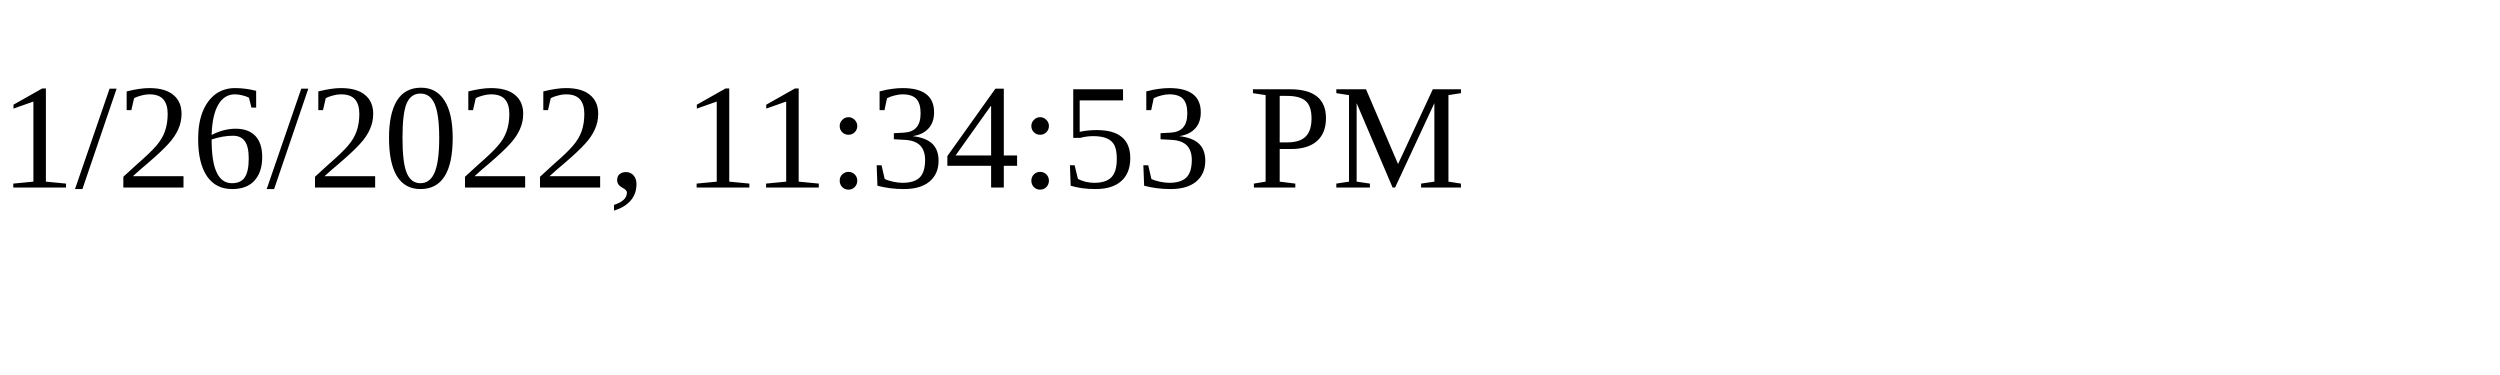
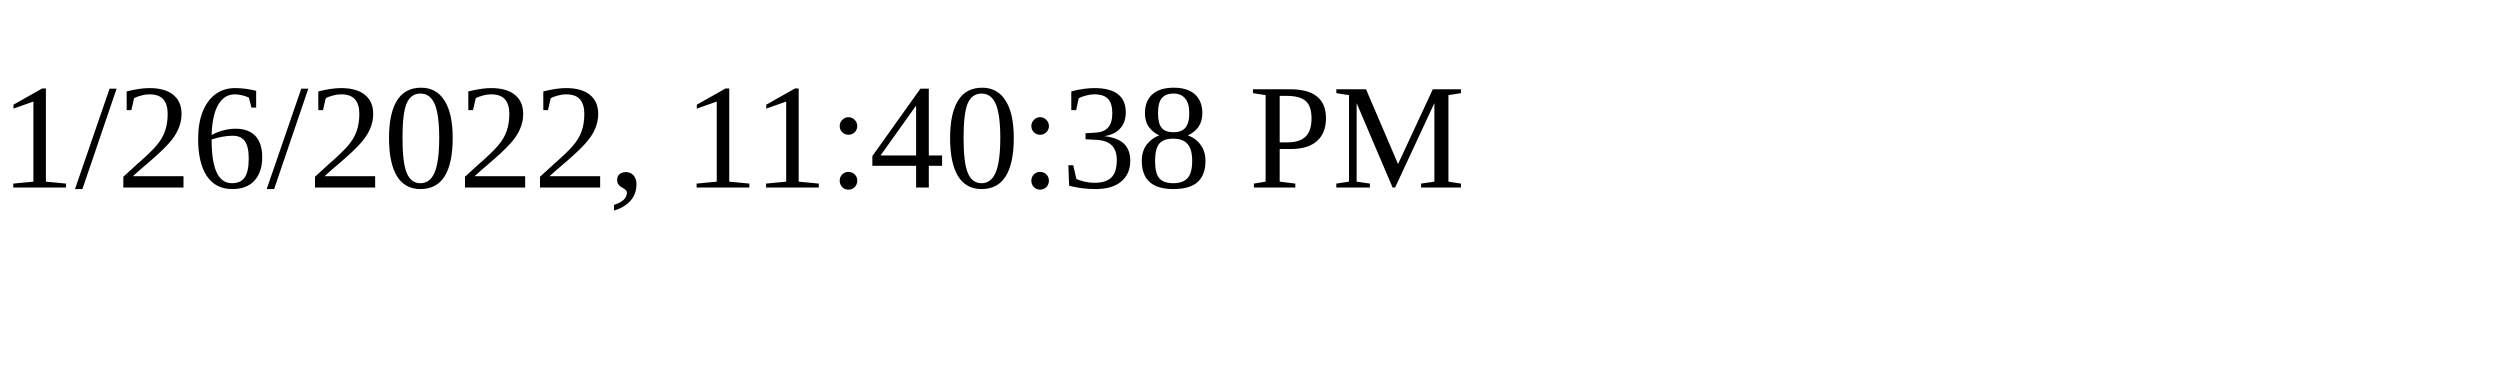
<svg xmlns="http://www.w3.org/2000/svg" height="30" width="200">
-   <text x="0" y="15">1/26/2022, 11:34:53 PM</text>
+   <text x="0" y="15">1/26/2022, 11:40:38 PM</text>
</svg>
